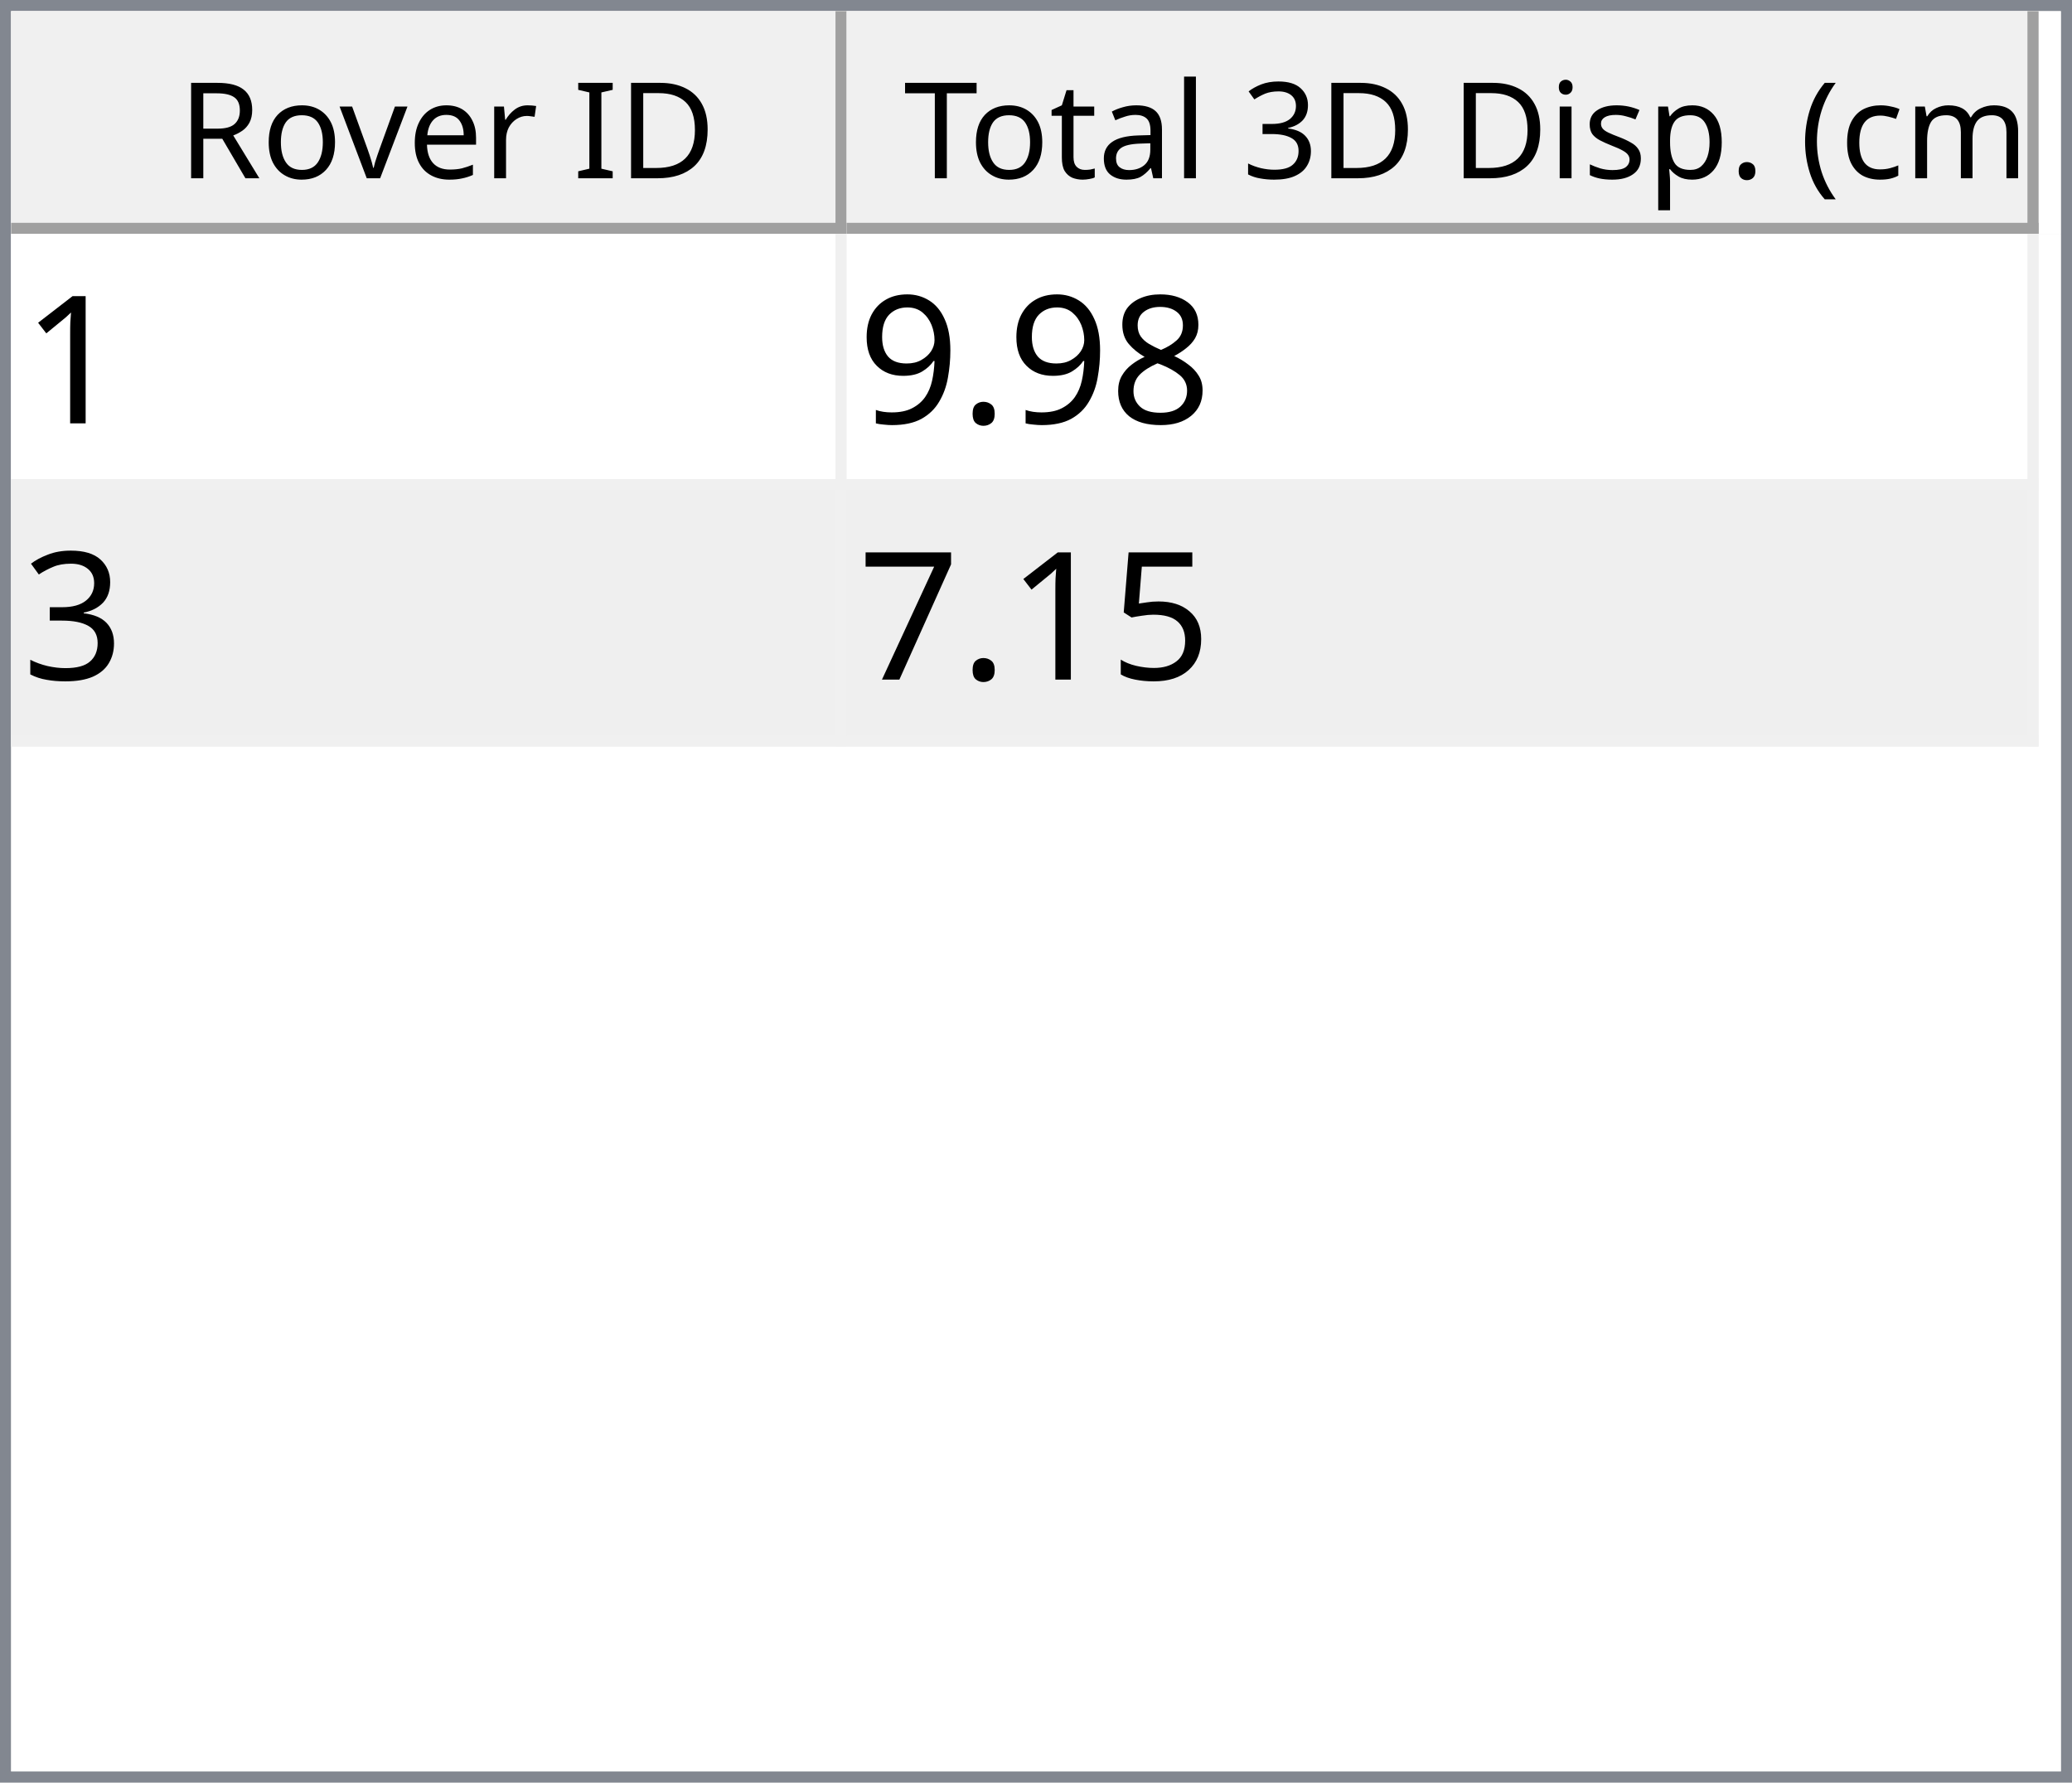
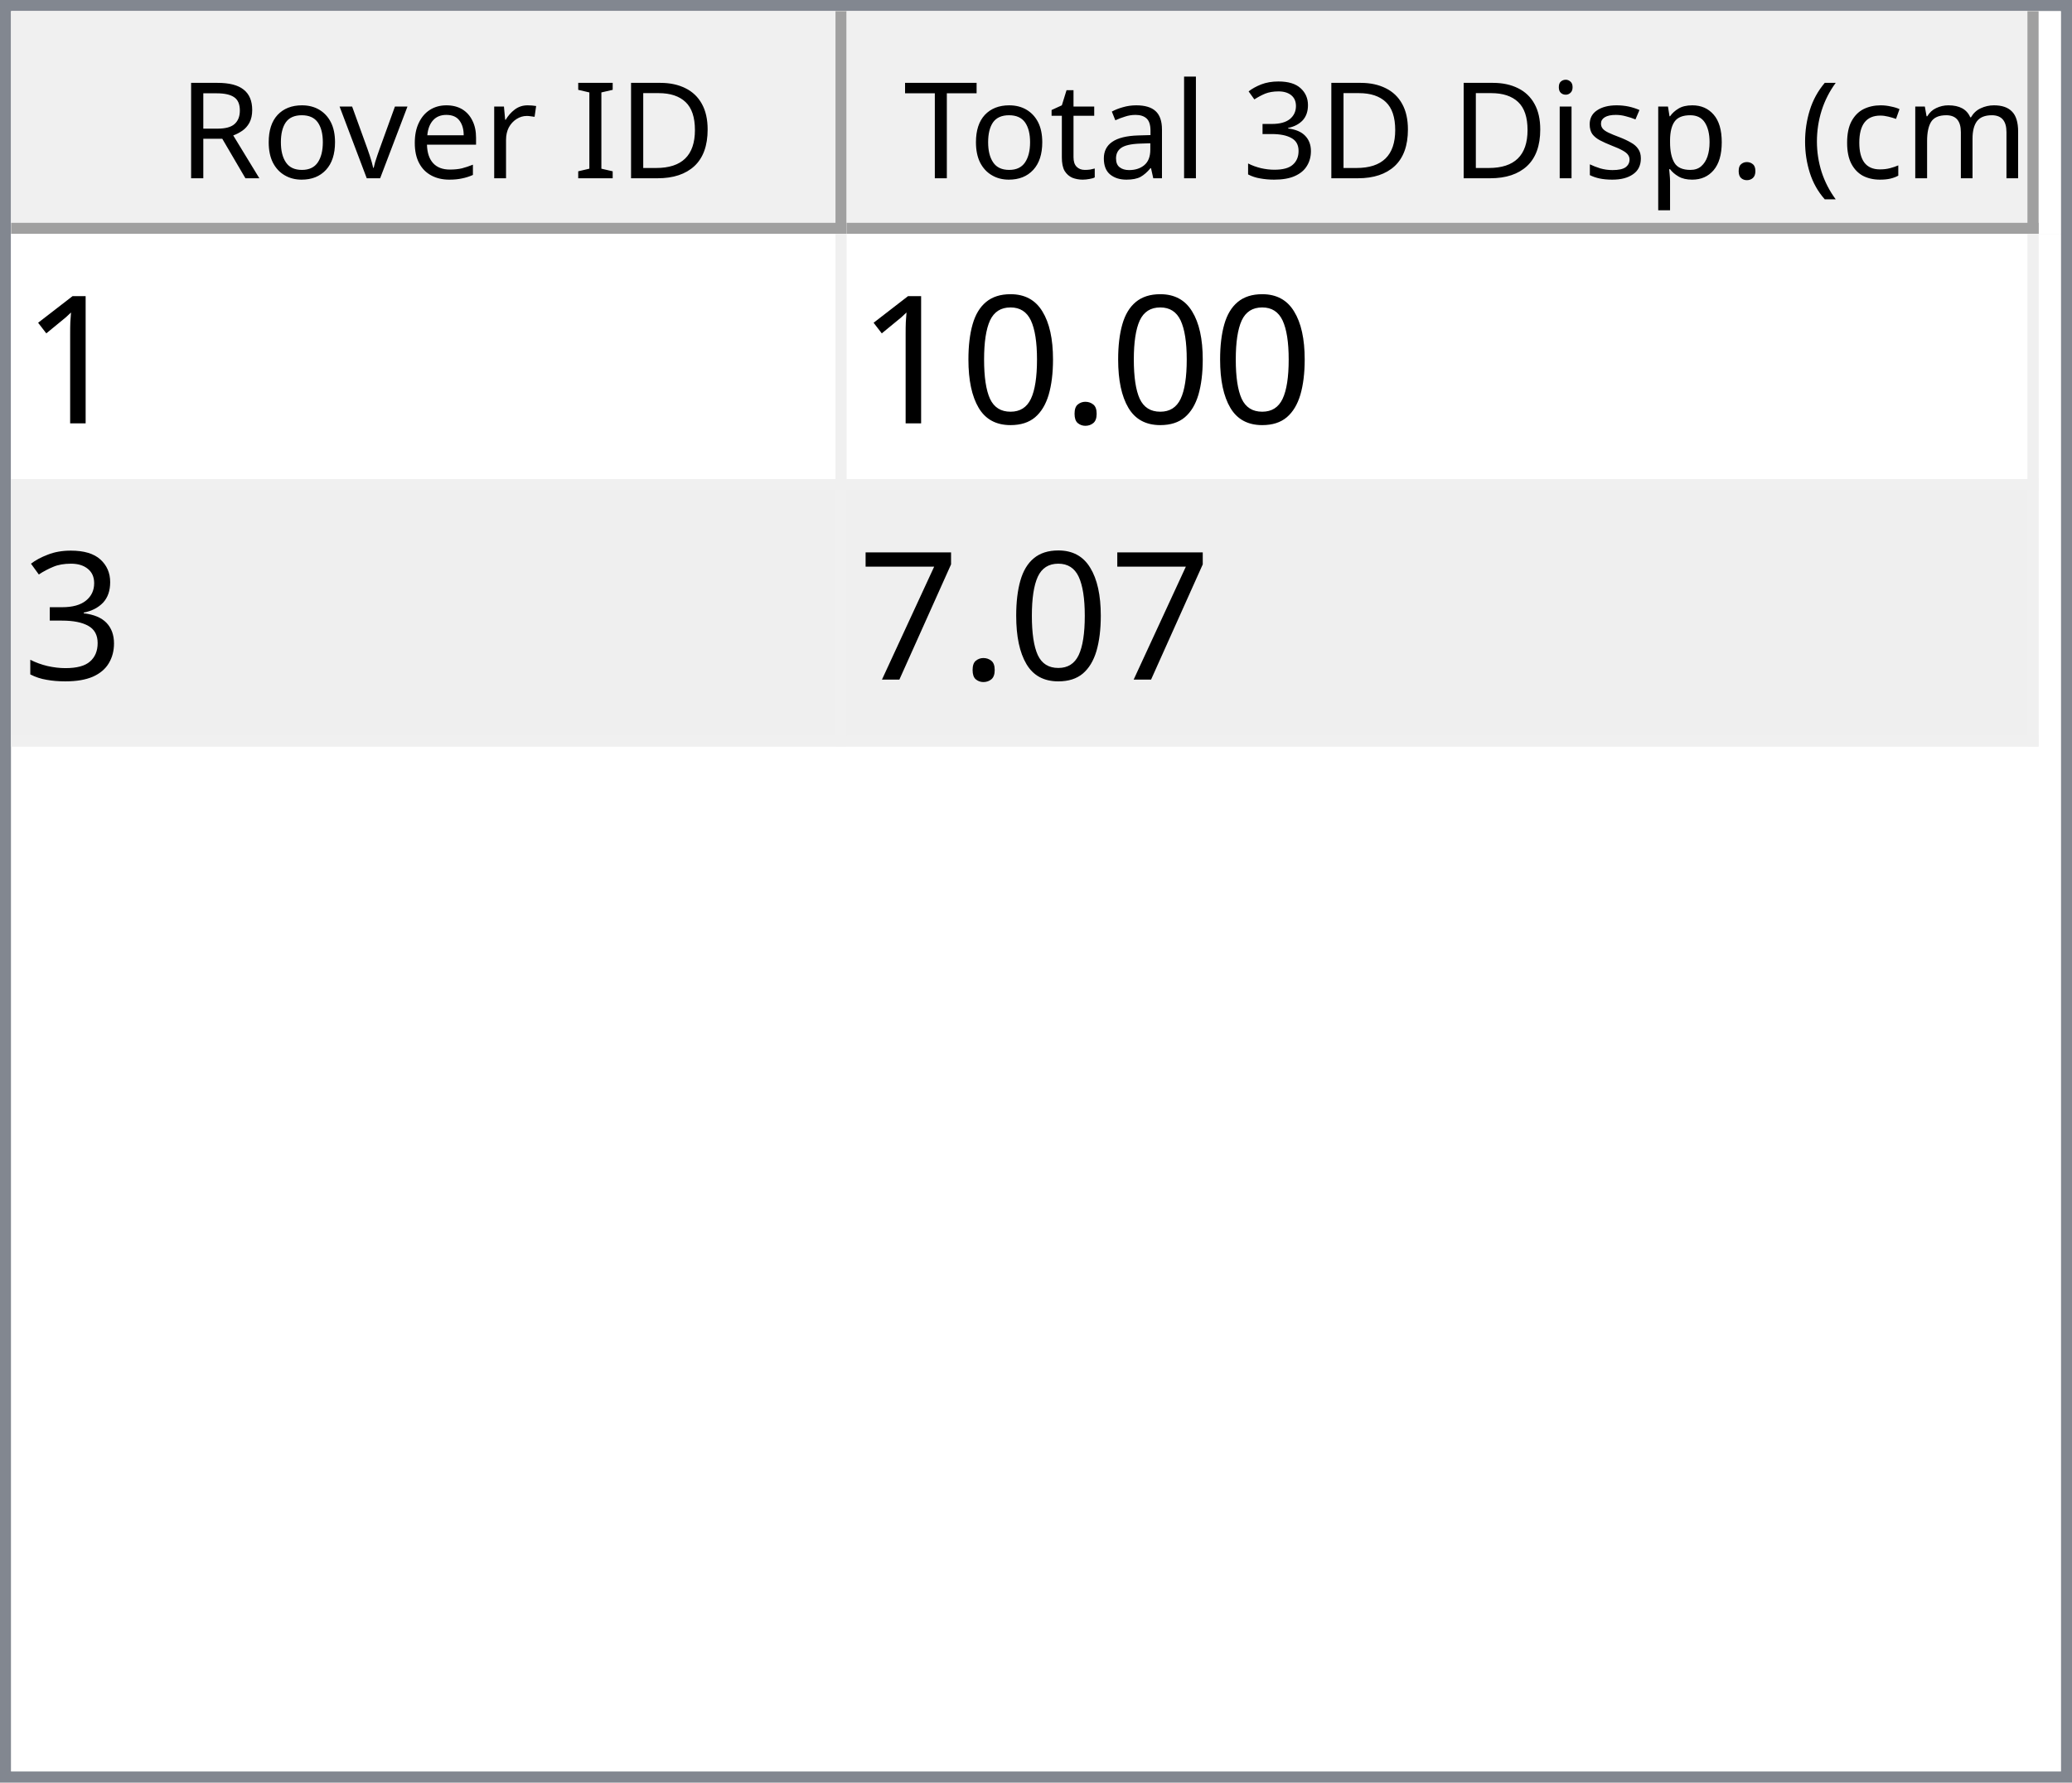
<svg xmlns="http://www.w3.org/2000/svg" style="fill-opacity:1; color-rendering:auto; color-interpolation:auto; text-rendering:auto; stroke:black; stroke-linecap:square; stroke-miterlimit:10; shape-rendering:auto; stroke-opacity:1; fill:black; stroke-dasharray:none; font-weight:normal; stroke-width:1; font-family:'Dialog'; font-style:normal; stroke-linejoin:miter; font-size:12px; stroke-dashoffset:0; image-rendering:auto;" width="186" height="160">
  <defs id="genericDefs" />
  <g>
    <defs id="defs1">
      <clipPath clipPathUnits="userSpaceOnUse" id="clipPath1">
        <path d="M0 0 L186 0 L186 160 L0 160 L0 0 Z" />
      </clipPath>
      <clipPath clipPathUnits="userSpaceOnUse" id="clipPath2">
        <path d="M0 0 L0 160 L186 160 L186 0 Z" />
      </clipPath>
      <clipPath clipPathUnits="userSpaceOnUse" id="clipPath3">
        <path d="M0 0 L0 20 L184 20 L184 0 Z" />
      </clipPath>
      <clipPath clipPathUnits="userSpaceOnUse" id="clipPath4">
        <path d="M0 0 L0 20 L75 20 L75 0 Z" />
      </clipPath>
      <clipPath clipPathUnits="userSpaceOnUse" id="clipPath5">
        <path d="M1 1 L1 19 L74 19 L74 1 Z" />
      </clipPath>
      <clipPath clipPathUnits="userSpaceOnUse" id="clipPath6">
        <path d="M0 0 L0 18 L73 18 L73 0 Z" />
      </clipPath>
      <clipPath clipPathUnits="userSpaceOnUse" id="clipPath7">
        <path d="M-0.5 -0.5 L-0.5 19.5 L74.5 19.5 L74.5 -0.5 Z" />
      </clipPath>
      <clipPath clipPathUnits="userSpaceOnUse" id="clipPath8">
        <path d="M0 0 L0 20 L107 20 L107 0 Z" />
      </clipPath>
      <clipPath clipPathUnits="userSpaceOnUse" id="clipPath9">
        <path d="M1 1 L1 19 L106 19 L106 1 Z" />
      </clipPath>
      <clipPath clipPathUnits="userSpaceOnUse" id="clipPath10">
        <path d="M0 0 L0 18 L105 18 L105 0 Z" />
      </clipPath>
      <clipPath clipPathUnits="userSpaceOnUse" id="clipPath11">
        <path d="M-0.5 -0.5 L-0.5 19.5 L106.5 19.5 L106.5 -0.5 Z" />
      </clipPath>
      <clipPath clipPathUnits="userSpaceOnUse" id="clipPath12">
        <path d="M0 0 L0 138 L184 138 L184 0 Z" />
      </clipPath>
      <clipPath clipPathUnits="userSpaceOnUse" id="clipPath13">
        <path d="M0 0 L0 46 L182 46 L182 0 Z" />
      </clipPath>
      <clipPath clipPathUnits="userSpaceOnUse" id="clipPath14">
        <path d="M-0.5 -0.5 L-0.5 45.5 L181.5 45.5 L181.5 -0.5 Z" />
      </clipPath>
      <clipPath clipPathUnits="userSpaceOnUse" id="clipPath15">
        <path d="M0 0 L0 22 L74 22 L74 0 Z" />
      </clipPath>
      <clipPath clipPathUnits="userSpaceOnUse" id="clipPath16">
        <path d="M0 0 L0 22 L106 22 L106 0 Z" />
      </clipPath>
      <font horiz-adv-x="64.551" id="font1">
        <font-face ascent="107.91" descent="25.098" units-per-em="100" style="font-style:normal; font-family:Segoe UI; font-weight:normal;" />
        <missing-glyph horiz-adv-x="64.551" d="M8.109 0 L8.109 68.266 L56.453 68.266 L56.453 0 L8.109 0 ZM15.328 7.234 L49.219 7.234 L49.219 61.031 L15.328 61.031 L15.328 7.234 Z" />
        <glyph unicode="D" horiz-adv-x="70.117" d="M9.188 0 L9.188 70.016 L28.516 70.016 Q65.531 70.016 65.531 35.891 Q65.531 19.672 55.25 9.836 Q44.969 0 27.734 0 L9.188 0 ZM17.391 62.594 L17.391 7.422 L27.828 7.422 Q41.609 7.422 49.273 14.797 Q56.938 22.172 56.938 35.688 Q56.938 62.594 28.328 62.594 L17.391 62.594 Z" />
        <glyph unicode="I" horiz-adv-x="26.611" d="M17.391 0 L9.188 0 L9.188 70.016 L17.391 70.016 L17.391 0 Z" />
        <glyph unicode=" " horiz-adv-x="27.393" d="" />
        <glyph unicode="r" horiz-adv-x="34.766" d="M34.188 41.891 Q32.078 43.5 28.125 43.5 Q23 43.5 19.555 38.672 Q16.109 33.844 16.109 25.484 L16.109 0 L8.109 0 L8.109 50 L16.109 50 L16.109 39.703 L16.312 39.703 Q18.016 44.969 21.531 47.922 Q25.047 50.875 29.391 50.875 Q32.516 50.875 34.188 50.203 L34.188 41.891 Z" />
        <glyph unicode="e" horiz-adv-x="52.295" d="M48.297 23 L12.984 23 Q13.188 14.656 17.484 10.109 Q21.781 5.562 29.297 5.562 Q37.75 5.562 44.828 11.141 L44.828 3.609 Q38.234 -1.172 27.391 -1.172 Q16.797 -1.172 10.742 5.641 Q4.688 12.453 4.688 24.812 Q4.688 36.469 11.305 43.82 Q17.922 51.172 27.734 51.172 Q37.547 51.172 42.922 44.828 Q48.297 38.484 48.297 27.203 L48.297 23 ZM40.094 29.781 Q40.047 36.719 36.75 40.578 Q33.453 44.438 27.594 44.438 Q21.922 44.438 17.969 40.383 Q14.016 36.328 13.094 29.781 L40.094 29.781 Z" />
        <glyph unicode="v" horiz-adv-x="47.9" d="M47.406 50 L27.484 0 L19.625 0 L0.688 50 L9.469 50 L22.172 13.672 Q23.578 9.672 23.922 6.688 L24.125 6.688 Q24.609 10.453 25.688 13.484 L38.969 50 L47.406 50 Z" />
        <glyph unicode="o" horiz-adv-x="58.594" d="M29 -1.172 Q17.922 -1.172 11.305 5.836 Q4.688 12.844 4.688 24.422 Q4.688 37.016 11.57 44.094 Q18.453 51.172 30.172 51.172 Q41.359 51.172 47.633 44.289 Q53.906 37.406 53.906 25.203 Q53.906 13.234 47.141 6.031 Q40.375 -1.172 29 -1.172 ZM29.594 44.438 Q21.875 44.438 17.383 39.188 Q12.891 33.938 12.891 24.703 Q12.891 15.828 17.43 10.695 Q21.969 5.562 29.594 5.562 Q37.359 5.562 41.531 10.594 Q45.703 15.625 45.703 24.906 Q45.703 34.281 41.531 39.359 Q37.359 44.438 29.594 44.438 Z" />
        <glyph unicode="R" horiz-adv-x="59.814" d="M59.375 0 L49.609 0 L37.891 19.625 Q36.281 22.359 34.766 24.289 Q33.25 26.219 31.664 27.438 Q30.078 28.656 28.25 29.219 Q26.422 29.781 24.125 29.781 L17.391 29.781 L17.391 0 L9.188 0 L9.188 70.016 L30.078 70.016 Q34.672 70.016 38.555 68.867 Q42.438 67.719 45.289 65.375 Q48.141 63.031 49.758 59.547 Q51.375 56.062 51.375 51.375 Q51.375 47.703 50.273 44.656 Q49.172 41.609 47.148 39.211 Q45.125 36.812 42.266 35.133 Q39.406 33.453 35.844 32.516 L35.844 32.328 Q37.594 31.547 38.891 30.547 Q40.188 29.547 41.359 28.18 Q42.531 26.812 43.68 25.078 Q44.828 23.344 46.234 21.047 L59.375 0 ZM17.391 62.594 L17.391 37.203 L28.516 37.203 Q31.594 37.203 34.203 38.133 Q36.812 39.062 38.719 40.797 Q40.625 42.531 41.703 45.047 Q42.781 47.562 42.781 50.688 Q42.781 56.297 39.141 59.445 Q35.5 62.594 28.609 62.594 L17.391 62.594 Z" />
        <glyph unicode=")" horiz-adv-x="30.176" d="M8.297 -15.922 L1.172 -15.922 Q16.406 2.344 16.406 26.812 Q16.406 51.469 1.078 70.016 L8.297 70.016 Q23.531 52.156 23.531 26.703 Q23.531 1.375 8.297 -15.922 Z" />
        <glyph unicode="m" horiz-adv-x="86.133" d="M79.109 0 L71.094 0 L71.094 28.719 Q71.094 37.016 68.531 40.727 Q65.969 44.438 59.906 44.438 Q54.781 44.438 51.195 39.75 Q47.609 35.062 47.609 28.516 L47.609 0 L39.594 0 L39.594 29.688 Q39.594 44.438 28.219 44.438 Q22.953 44.438 19.531 40.016 Q16.109 35.594 16.109 28.516 L16.109 0 L8.109 0 L8.109 50 L16.109 50 L16.109 42.094 L16.312 42.094 Q21.625 51.172 31.844 51.172 Q36.969 51.172 40.773 48.312 Q44.578 45.453 46 40.828 Q51.562 51.172 62.594 51.172 Q79.109 51.172 79.109 30.812 L79.109 0 Z" />
        <glyph unicode="c" horiz-adv-x="46.191" d="M42.188 2.297 Q36.422 -1.172 28.516 -1.172 Q17.828 -1.172 11.258 5.789 Q4.688 12.75 4.688 23.828 Q4.688 36.188 11.766 43.68 Q18.844 51.172 30.672 51.172 Q37.25 51.172 42.281 48.734 L42.281 40.531 Q36.719 44.438 30.375 44.438 Q22.703 44.438 17.797 38.945 Q12.891 33.453 12.891 24.516 Q12.891 15.719 17.508 10.641 Q22.125 5.562 29.891 5.562 Q36.422 5.562 42.188 9.906 L42.188 2.297 Z" />
        <glyph unicode="(" horiz-adv-x="30.176" d="M29.109 -15.922 L21.969 -15.922 Q6.844 1.375 6.844 26.703 Q6.844 52.156 21.969 70.016 L29.203 70.016 Q13.875 51.469 13.875 26.812 Q13.875 2.344 29.109 -15.922 Z" />
        <glyph unicode="." horiz-adv-x="21.68" d="M10.891 -1.078 Q8.641 -1.078 7.055 0.539 Q5.469 2.156 5.469 4.391 Q5.469 6.641 7.055 8.273 Q8.641 9.906 10.891 9.906 Q13.188 9.906 14.797 8.273 Q16.406 6.641 16.406 4.391 Q16.406 2.156 14.797 0.539 Q13.188 -1.078 10.891 -1.078 Z" />
        <glyph unicode="p" horiz-adv-x="58.789" d="M16.312 7.234 L16.109 7.234 L16.109 -23 L8.109 -23 L8.109 50 L16.109 50 L16.109 41.219 L16.312 41.219 Q22.219 51.172 33.594 51.172 Q43.266 51.172 48.688 44.461 Q54.109 37.75 54.109 26.469 Q54.109 13.922 48 6.375 Q41.891 -1.172 31.297 -1.172 Q21.578 -1.172 16.312 7.234 ZM16.109 27.391 L16.109 20.406 Q16.109 14.203 20.141 9.883 Q24.172 5.562 30.375 5.562 Q37.641 5.562 41.773 11.133 Q45.906 16.703 45.906 26.609 Q45.906 34.969 42.047 39.703 Q38.188 44.438 31.594 44.438 Q24.609 44.438 20.359 39.578 Q16.109 34.719 16.109 27.391 Z" />
        <glyph unicode="s" horiz-adv-x="42.432" d="M5.078 1.812 L5.078 10.406 Q11.625 5.562 19.484 5.562 Q30.031 5.562 30.031 12.594 Q30.031 14.594 29.125 15.992 Q28.219 17.391 26.68 18.461 Q25.141 19.531 23.07 20.383 Q21 21.234 18.609 22.172 Q15.281 23.484 12.766 24.828 Q10.25 26.172 8.57 27.859 Q6.891 29.547 6.031 31.695 Q5.172 33.844 5.172 36.719 Q5.172 40.234 6.789 42.945 Q8.406 45.656 11.086 47.484 Q13.766 49.312 17.211 50.242 Q20.656 51.172 24.312 51.172 Q30.812 51.172 35.938 48.922 L35.938 40.828 Q30.422 44.438 23.25 44.438 Q21 44.438 19.195 43.922 Q17.391 43.406 16.094 42.477 Q14.797 41.547 14.086 40.258 Q13.375 38.969 13.375 37.406 Q13.375 35.453 14.086 34.133 Q14.797 32.812 16.164 31.789 Q17.531 30.766 19.484 29.938 Q21.438 29.109 23.922 28.125 Q27.25 26.859 29.883 25.516 Q32.516 24.172 34.375 22.484 Q36.234 20.797 37.234 18.602 Q38.234 16.406 38.234 13.375 Q38.234 9.672 36.602 6.938 Q34.969 4.203 32.234 2.398 Q29.5 0.594 25.93 -0.289 Q22.359 -1.172 18.453 -1.172 Q10.75 -1.172 5.078 1.812 Z" />
        <glyph unicode="i" horiz-adv-x="24.219" d="M12.203 62.703 Q10.062 62.703 8.547 64.164 Q7.031 65.625 7.031 67.875 Q7.031 70.125 8.547 71.609 Q10.062 73.094 12.203 73.094 Q14.406 73.094 15.945 71.609 Q17.484 70.125 17.484 67.875 Q17.484 65.719 15.945 64.211 Q14.406 62.703 12.203 62.703 ZM16.109 0 L8.109 0 L8.109 50 L16.109 50 L16.109 0 Z" />
        <glyph unicode="3" horiz-adv-x="53.906" d="M46.531 19.828 Q46.531 15.094 44.75 11.211 Q42.969 7.328 39.719 4.57 Q36.469 1.812 31.93 0.297 Q27.391 -1.219 21.922 -1.219 Q11.922 -1.219 6 2.594 L6 11.188 Q13.094 5.609 22.219 5.609 Q25.875 5.609 28.828 6.539 Q31.781 7.469 33.906 9.227 Q36.031 10.984 37.18 13.477 Q38.328 15.969 38.328 19.094 Q38.328 32.812 18.797 32.812 L12.984 32.812 L12.984 39.594 L18.5 39.594 Q35.797 39.594 35.797 52.484 Q35.797 64.406 22.609 64.406 Q15.188 64.406 8.688 59.422 L8.688 67.188 Q15.375 71.188 24.609 71.188 Q29 71.188 32.57 69.969 Q36.141 68.75 38.68 66.555 Q41.219 64.359 42.609 61.281 Q44 58.203 44 54.5 Q44 40.672 30.031 36.719 L30.031 36.531 Q33.594 36.141 36.625 34.797 Q39.656 33.453 41.852 31.305 Q44.047 29.156 45.289 26.25 Q46.531 23.344 46.531 19.828 Z" />
        <glyph unicode="l" horiz-adv-x="24.219" d="M16.109 0 L8.109 0 L8.109 74.031 L16.109 74.031 L16.109 0 Z" />
        <glyph unicode="a" horiz-adv-x="50.879" d="M43.891 0 L35.891 0 L35.891 7.812 L35.688 7.812 Q30.469 -1.172 20.312 -1.172 Q12.844 -1.172 8.617 2.781 Q4.391 6.734 4.391 13.281 Q4.391 27.297 20.906 29.594 L35.891 31.688 Q35.891 44.438 25.594 44.438 Q16.547 44.438 9.281 38.281 L9.281 46.484 Q16.656 51.172 26.266 51.172 Q43.891 51.172 43.891 32.516 L43.891 0 ZM35.891 25.297 L23.828 23.641 Q18.266 22.859 15.43 20.875 Q12.594 18.891 12.594 13.875 Q12.594 10.203 15.211 7.883 Q17.828 5.562 22.172 5.562 Q28.125 5.562 32.008 9.742 Q35.891 13.922 35.891 20.312 L35.891 25.297 Z" />
        <glyph unicode="t" horiz-adv-x="33.887" d="M31.297 0.484 Q28.469 -1.078 23.828 -1.078 Q10.688 -1.078 10.688 13.578 L10.688 43.172 L2.094 43.172 L2.094 50 L10.688 50 L10.688 62.203 L18.703 64.797 L18.703 50 L31.297 50 L31.297 43.172 L18.703 43.172 L18.703 14.984 Q18.703 9.969 20.414 7.82 Q22.125 5.672 26.078 5.672 Q29.109 5.672 31.297 7.328 L31.297 0.484 Z" />
        <glyph unicode="T" horiz-adv-x="52.393" d="M50.594 62.594 L30.375 62.594 L30.375 0 L22.172 0 L22.172 62.594 L2 62.594 L2 70.016 L50.594 70.016 L50.594 62.594 Z" />
      </font>
      <font horiz-adv-x="75.0" id="font2">
        <font-face ascent="100.537" descent="21.973" units-per-em="100" style="font-style:normal; font-family:sans-serif; font-weight:normal;" />
        <missing-glyph horiz-adv-x="75.0" d="M12.5 0 L12.5 62.5 L62.5 62.5 L62.5 0 L12.5 0 ZM14.062 1.562 L60.938 1.562 L60.938 60.938 L14.062 60.938 L14.062 1.562 Z" />
        <glyph unicode="1" horiz-adv-x="55.615" d="M37.25 0 L28.469 0 L28.469 56 Q25.297 52.984 20.141 49.953 Q14.984 46.922 10.891 45.406 L10.891 53.906 Q18.266 57.375 23.781 62.305 Q29.297 67.234 31.594 71.875 L37.25 71.875 L37.25 0 Z" />
-         <glyph unicode="8" horiz-adv-x="55.615" d="M17.672 38.812 Q12.203 40.828 9.57 44.539 Q6.938 48.25 6.938 53.422 Q6.938 61.234 12.555 66.555 Q18.172 71.875 27.484 71.875 Q36.859 71.875 42.578 66.43 Q48.297 60.984 48.297 53.172 Q48.297 48.188 45.68 44.508 Q43.062 40.828 37.75 38.812 Q44.344 36.672 47.781 31.883 Q51.219 27.094 51.219 20.453 Q51.219 11.281 44.727 5.031 Q38.234 -1.219 27.641 -1.219 Q17.047 -1.219 10.547 5.055 Q4.047 11.328 4.047 20.703 Q4.047 27.688 7.594 32.398 Q11.141 37.109 17.672 38.812 ZM15.922 53.719 Q15.922 48.641 19.195 45.414 Q22.469 42.188 27.688 42.188 Q32.766 42.188 36.016 45.383 Q39.266 48.578 39.266 53.219 Q39.266 58.062 35.914 61.359 Q32.562 64.656 27.594 64.656 Q22.562 64.656 19.242 61.43 Q15.922 58.203 15.922 53.719 ZM13.094 20.656 Q13.094 16.891 14.875 13.375 Q16.656 9.859 20.172 7.93 Q23.688 6 27.734 6 Q34.031 6 38.133 10.055 Q42.234 14.109 42.234 20.359 Q42.234 26.703 38.016 30.859 Q33.797 35.016 27.438 35.016 Q21.234 35.016 17.164 30.914 Q13.094 26.812 13.094 20.656 Z" />
        <glyph unicode="." horiz-adv-x="27.783" d="M9.078 0 L9.078 10.016 L19.094 10.016 L19.094 0 L9.078 0 Z" />
-         <glyph unicode="9" horiz-adv-x="55.615" d="M5.469 16.547 L13.922 17.328 Q14.984 11.375 18.016 8.688 Q21.047 6 25.781 6 Q29.828 6 32.883 7.859 Q35.938 9.719 37.891 12.82 Q39.844 15.922 41.164 21.195 Q42.484 26.469 42.484 31.938 Q42.484 32.516 42.438 33.688 Q39.797 29.5 35.234 26.883 Q30.672 24.266 25.344 24.266 Q16.453 24.266 10.305 30.711 Q4.156 37.156 4.156 47.703 Q4.156 58.594 10.578 65.234 Q17 71.875 26.656 71.875 Q33.641 71.875 39.43 68.117 Q45.219 64.359 48.219 57.398 Q51.219 50.438 51.219 37.25 Q51.219 23.531 48.242 15.406 Q45.266 7.281 39.383 3.031 Q33.5 -1.219 25.594 -1.219 Q17.188 -1.219 11.867 3.445 Q6.547 8.109 5.469 16.547 ZM41.453 48.141 Q41.453 55.719 37.43 60.156 Q33.406 64.594 27.734 64.594 Q21.875 64.594 17.531 59.812 Q13.188 55.031 13.188 47.406 Q13.188 40.578 17.312 36.305 Q21.438 32.031 27.484 32.031 Q33.594 32.031 37.523 36.305 Q41.453 40.578 41.453 48.141 Z" />
+         <glyph unicode="0" horiz-adv-x="55.615" d="M4.156 35.297 Q4.156 48 6.766 55.742 Q9.375 63.484 14.523 67.68 Q19.672 71.875 27.484 71.875 Q33.25 71.875 37.594 69.555 Q41.938 67.234 44.773 62.867 Q47.609 58.5 49.219 52.227 Q50.828 45.953 50.828 35.297 Q50.828 22.703 48.242 14.969 Q45.656 7.234 40.508 3.008 Q35.359 -1.219 27.484 -1.219 Q17.141 -1.219 11.234 6.203 Q4.156 15.141 4.156 35.297 ZM13.188 35.297 Q13.188 17.672 17.312 11.836 Q21.438 6 27.484 6 Q33.547 6 37.672 11.859 Q41.797 17.719 41.797 35.297 Q41.797 52.984 37.672 58.789 Q33.547 64.594 27.391 64.594 Q21.344 64.594 17.719 59.469 Q13.188 52.938 13.188 35.297 Z" />
        <glyph unicode="3" horiz-adv-x="55.615" d="M4.203 18.891 L12.984 20.062 Q14.5 12.594 18.141 9.297 Q21.781 6 27 6 Q33.203 6 37.477 10.297 Q41.75 14.594 41.75 20.953 Q41.75 27 37.797 30.93 Q33.844 34.859 27.734 34.859 Q25.25 34.859 21.531 33.891 L22.516 41.609 Q23.391 41.5 23.922 41.5 Q29.547 41.5 34.039 44.43 Q38.531 47.359 38.531 53.469 Q38.531 58.297 35.258 61.477 Q31.984 64.656 26.812 64.656 Q21.688 64.656 18.266 61.43 Q14.844 58.203 13.875 51.766 L5.078 53.328 Q6.688 62.156 12.398 67.016 Q18.109 71.875 26.609 71.875 Q32.469 71.875 37.398 69.359 Q42.328 66.844 44.945 62.5 Q47.562 58.156 47.562 53.266 Q47.562 48.641 45.07 44.828 Q42.578 41.016 37.703 38.766 Q44.047 37.312 47.562 32.695 Q51.078 28.078 51.078 21.141 Q51.078 11.766 44.242 5.25 Q37.406 -1.266 26.953 -1.266 Q17.531 -1.266 11.305 4.352 Q5.078 9.969 4.203 18.891 Z" />
-         <glyph unicode="5" horiz-adv-x="55.615" d="M4.156 18.75 L13.375 19.531 Q14.406 12.797 18.141 9.398 Q21.875 6 27.156 6 Q33.5 6 37.891 10.789 Q42.281 15.578 42.281 23.484 Q42.281 31 38.062 35.352 Q33.844 39.703 27 39.703 Q22.75 39.703 19.336 37.773 Q15.922 35.844 13.969 32.766 L5.719 33.844 L12.641 70.609 L48.25 70.609 L48.25 62.203 L19.672 62.203 L15.828 42.969 Q22.266 47.469 29.344 47.469 Q38.719 47.469 45.164 40.969 Q51.609 34.469 51.609 24.266 Q51.609 14.547 45.953 7.469 Q39.062 -1.219 27.156 -1.219 Q17.391 -1.219 11.211 4.25 Q5.031 9.719 4.156 18.75 Z" />
        <glyph unicode="7" horiz-adv-x="55.615" d="M4.734 62.203 L4.734 70.656 L51.078 70.656 L51.078 63.812 Q44.234 56.547 37.523 44.484 Q30.812 32.422 27.156 19.672 Q24.516 10.688 23.781 0 L14.75 0 Q14.891 8.453 18.062 20.414 Q21.234 32.375 27.172 43.484 Q33.109 54.594 39.797 62.203 L4.734 62.203 Z" />
      </font>
    </defs>
    <g style="fill:white; stroke:white;">
      <rect x="0" y="0" width="186" style="clip-path:url(#clipPath1); stroke:none;" height="160" />
    </g>
    <g style="fill:white; text-rendering:optimizeSpeed; color-rendering:optimizeSpeed; image-rendering:optimizeSpeed; shape-rendering:crispEdges; stroke:white; color-interpolation:sRGB;">
      <rect x="0" width="186" height="160" y="0" style="stroke:none;" />
      <path style="stroke:none;" d="M0 160 L186 160 L186 0 L0 0 Z" />
    </g>
    <g style="fill:rgb(240,240,240); font-family:'Segoe UI'; stroke:rgb(240,240,240);">
      <rect x="0" y="0" width="186" style="clip-path:url(#clipPath2); stroke:none;" height="160" />
    </g>
    <g style="fill:rgb(130,135,144); font-family:'Segoe UI'; stroke:rgb(130,135,144);">
      <path d="M0 0 L186 0 L186 160 L0 160 L0 0 ZM1 1 L185 1 L185 159 L1 159 L1 1 Z" style="fill-rule:evenodd; clip-path:url(#clipPath2); stroke:none;" />
    </g>
    <g style="fill:white; font-family:'Segoe UI'; stroke:white;" transform="translate(1,1)">
      <rect x="0" y="0" width="184" style="clip-path:url(#clipPath3); stroke:none;" height="20" />
    </g>
    <g style="fill:rgb(240,240,240); font-family:'Segoe UI'; stroke:rgb(240,240,240);" transform="translate(1,1)">
      <rect x="0" y="0" width="75" style="clip-path:url(#clipPath4); stroke:none;" height="20" />
    </g>
    <g style="font-family:'Segoe UI';" transform="translate(2,2)">
      <text x="14" xml:space="preserve" y="14" style="clip-path:url(#clipPath6); stroke:none;">Rover ID</text>
    </g>
    <g style="fill:rgb(160,160,160); font-family:'Segoe UI'; stroke:rgb(160,160,160); stroke-linejoin:bevel;" transform="translate(1.5,1.5)">
      <line x1="74" x2="74" y1="0" style="fill:none; clip-path:url(#clipPath7);" y2="19" />
    </g>
    <g style="fill:rgb(160,160,160); font-family:'Segoe UI'; stroke:rgb(160,160,160); stroke-linejoin:bevel;" transform="matrix(1,0,0,1,1,1) translate(0.5,0.5)">
      <line x1="0" x2="74" y1="19" style="fill:none; clip-path:url(#clipPath7);" y2="19" />
    </g>
    <g style="fill:rgb(240,240,240); font-family:'Segoe UI'; stroke:rgb(240,240,240);" transform="translate(76,1)">
      <rect x="0" y="0" width="107" style="clip-path:url(#clipPath8); stroke:none;" height="20" />
    </g>
    <g style="font-family:'Segoe UI';" transform="translate(77,2)">
      <text x="1" xml:space="preserve" y="14" style="clip-path:url(#clipPath10); stroke:none;"> Total 3D Disp. (cm)</text>
    </g>
    <g style="fill:rgb(160,160,160); font-family:'Segoe UI'; stroke:rgb(160,160,160); stroke-linejoin:bevel;" transform="translate(76.5,1.5)">
      <line x1="106" x2="106" y1="0" style="fill:none; clip-path:url(#clipPath11);" y2="19" />
    </g>
    <g style="fill:rgb(160,160,160); font-family:'Segoe UI'; stroke:rgb(160,160,160); stroke-linejoin:bevel;" transform="matrix(1,0,0,1,76,1) translate(0.5,0.5)">
      <line x1="0" x2="106" y1="19" style="fill:none; clip-path:url(#clipPath11);" y2="19" />
    </g>
    <g style="fill:white; font-family:'Segoe UI'; stroke:white;" transform="translate(1,21)">
      <rect x="0" y="0" width="184" style="clip-path:url(#clipPath12); stroke:none;" height="138" />
    </g>
    <g style="fill:rgb(240,240,240); font-size:16px; font-family:sans-serif; stroke:rgb(240,240,240);" transform="translate(1,21)">
      <rect x="0" y="0" width="182" style="clip-path:url(#clipPath13); stroke:none;" height="46" />
      <line transform="translate(0.5,0.5)" x1="0" x2="181" y1="22" style="clip-path:url(#clipPath14); fill:none; stroke-linejoin:bevel;" y2="22" />
    </g>
    <g transform="matrix(1,0,0,1,1,21) translate(0.5,0.5)" style="fill:rgb(240,240,240); font-size:16px; font-family:sans-serif; stroke:rgb(240,240,240); stroke-linejoin:bevel;">
      <line x1="0" x2="181" y1="45" style="fill:none; clip-path:url(#clipPath14);" y2="45" />
    </g>
    <g transform="matrix(1,0,0,1,1,21) translate(0.5,0.5)" style="fill:rgb(240,240,240); font-size:16px; font-family:sans-serif; stroke:rgb(240,240,240); stroke-linejoin:bevel;">
      <line x1="74" x2="74" y1="0" style="fill:none; clip-path:url(#clipPath14);" y2="45" />
    </g>
    <g transform="matrix(1,0,0,1,1,21) translate(0.5,0.5)" style="fill:rgb(240,240,240); font-size:16px; font-family:sans-serif; stroke:rgb(240,240,240); stroke-linejoin:bevel;">
      <line x1="181" x2="181" y1="0" style="fill:none; clip-path:url(#clipPath14);" y2="45" />
    </g>
    <g style="fill:white; font-size:16px; font-family:sans-serif; stroke:white;" transform="matrix(1,0,0,1,1,21)">
      <rect x="0" y="0" width="74" style="clip-path:url(#clipPath15); stroke:none;" height="22" />
      <text x="1" y="17" style="fill:black; clip-path:url(#clipPath15); stroke:none;" xml:space="preserve">1</text>
    </g>
    <g style="fill:white; font-size:16px; font-family:sans-serif; stroke:white;" transform="matrix(1,0,0,1,1,21) translate(75,0)">
      <rect x="0" y="0" width="106" style="clip-path:url(#clipPath16); stroke:none;" height="22" />
-       <text x="1" y="17" style="fill:black; clip-path:url(#clipPath16); stroke:none;" xml:space="preserve">9.98</text>
+       <text x="1" y="17" style="fill:black; clip-path:url(#clipPath16); stroke:none;" xml:space="preserve">10.00</text>
    </g>
    <g style="fill:rgb(239,239,239); font-size:16px; font-family:sans-serif; stroke:rgb(239,239,239);" transform="matrix(1,0,0,1,1,21) translate(0,23)">
      <rect x="0" y="0" width="74" style="clip-path:url(#clipPath15); stroke:none;" height="22" />
      <text x="1" y="17" style="fill:black; clip-path:url(#clipPath15); stroke:none;" xml:space="preserve">3</text>
    </g>
    <g style="fill:rgb(239,239,239); font-size:16px; font-family:sans-serif; stroke:rgb(239,239,239);" transform="matrix(1,0,0,1,1,21) translate(75,23)">
      <rect x="0" y="0" width="106" style="clip-path:url(#clipPath16); stroke:none;" height="22" />
-       <text x="1" y="17" style="fill:black; clip-path:url(#clipPath16); stroke:none;" xml:space="preserve">7.15</text>
+       <text x="1" y="17" style="fill:black; clip-path:url(#clipPath16); stroke:none;" xml:space="preserve">7.07</text>
    </g>
  </g>
</svg>
